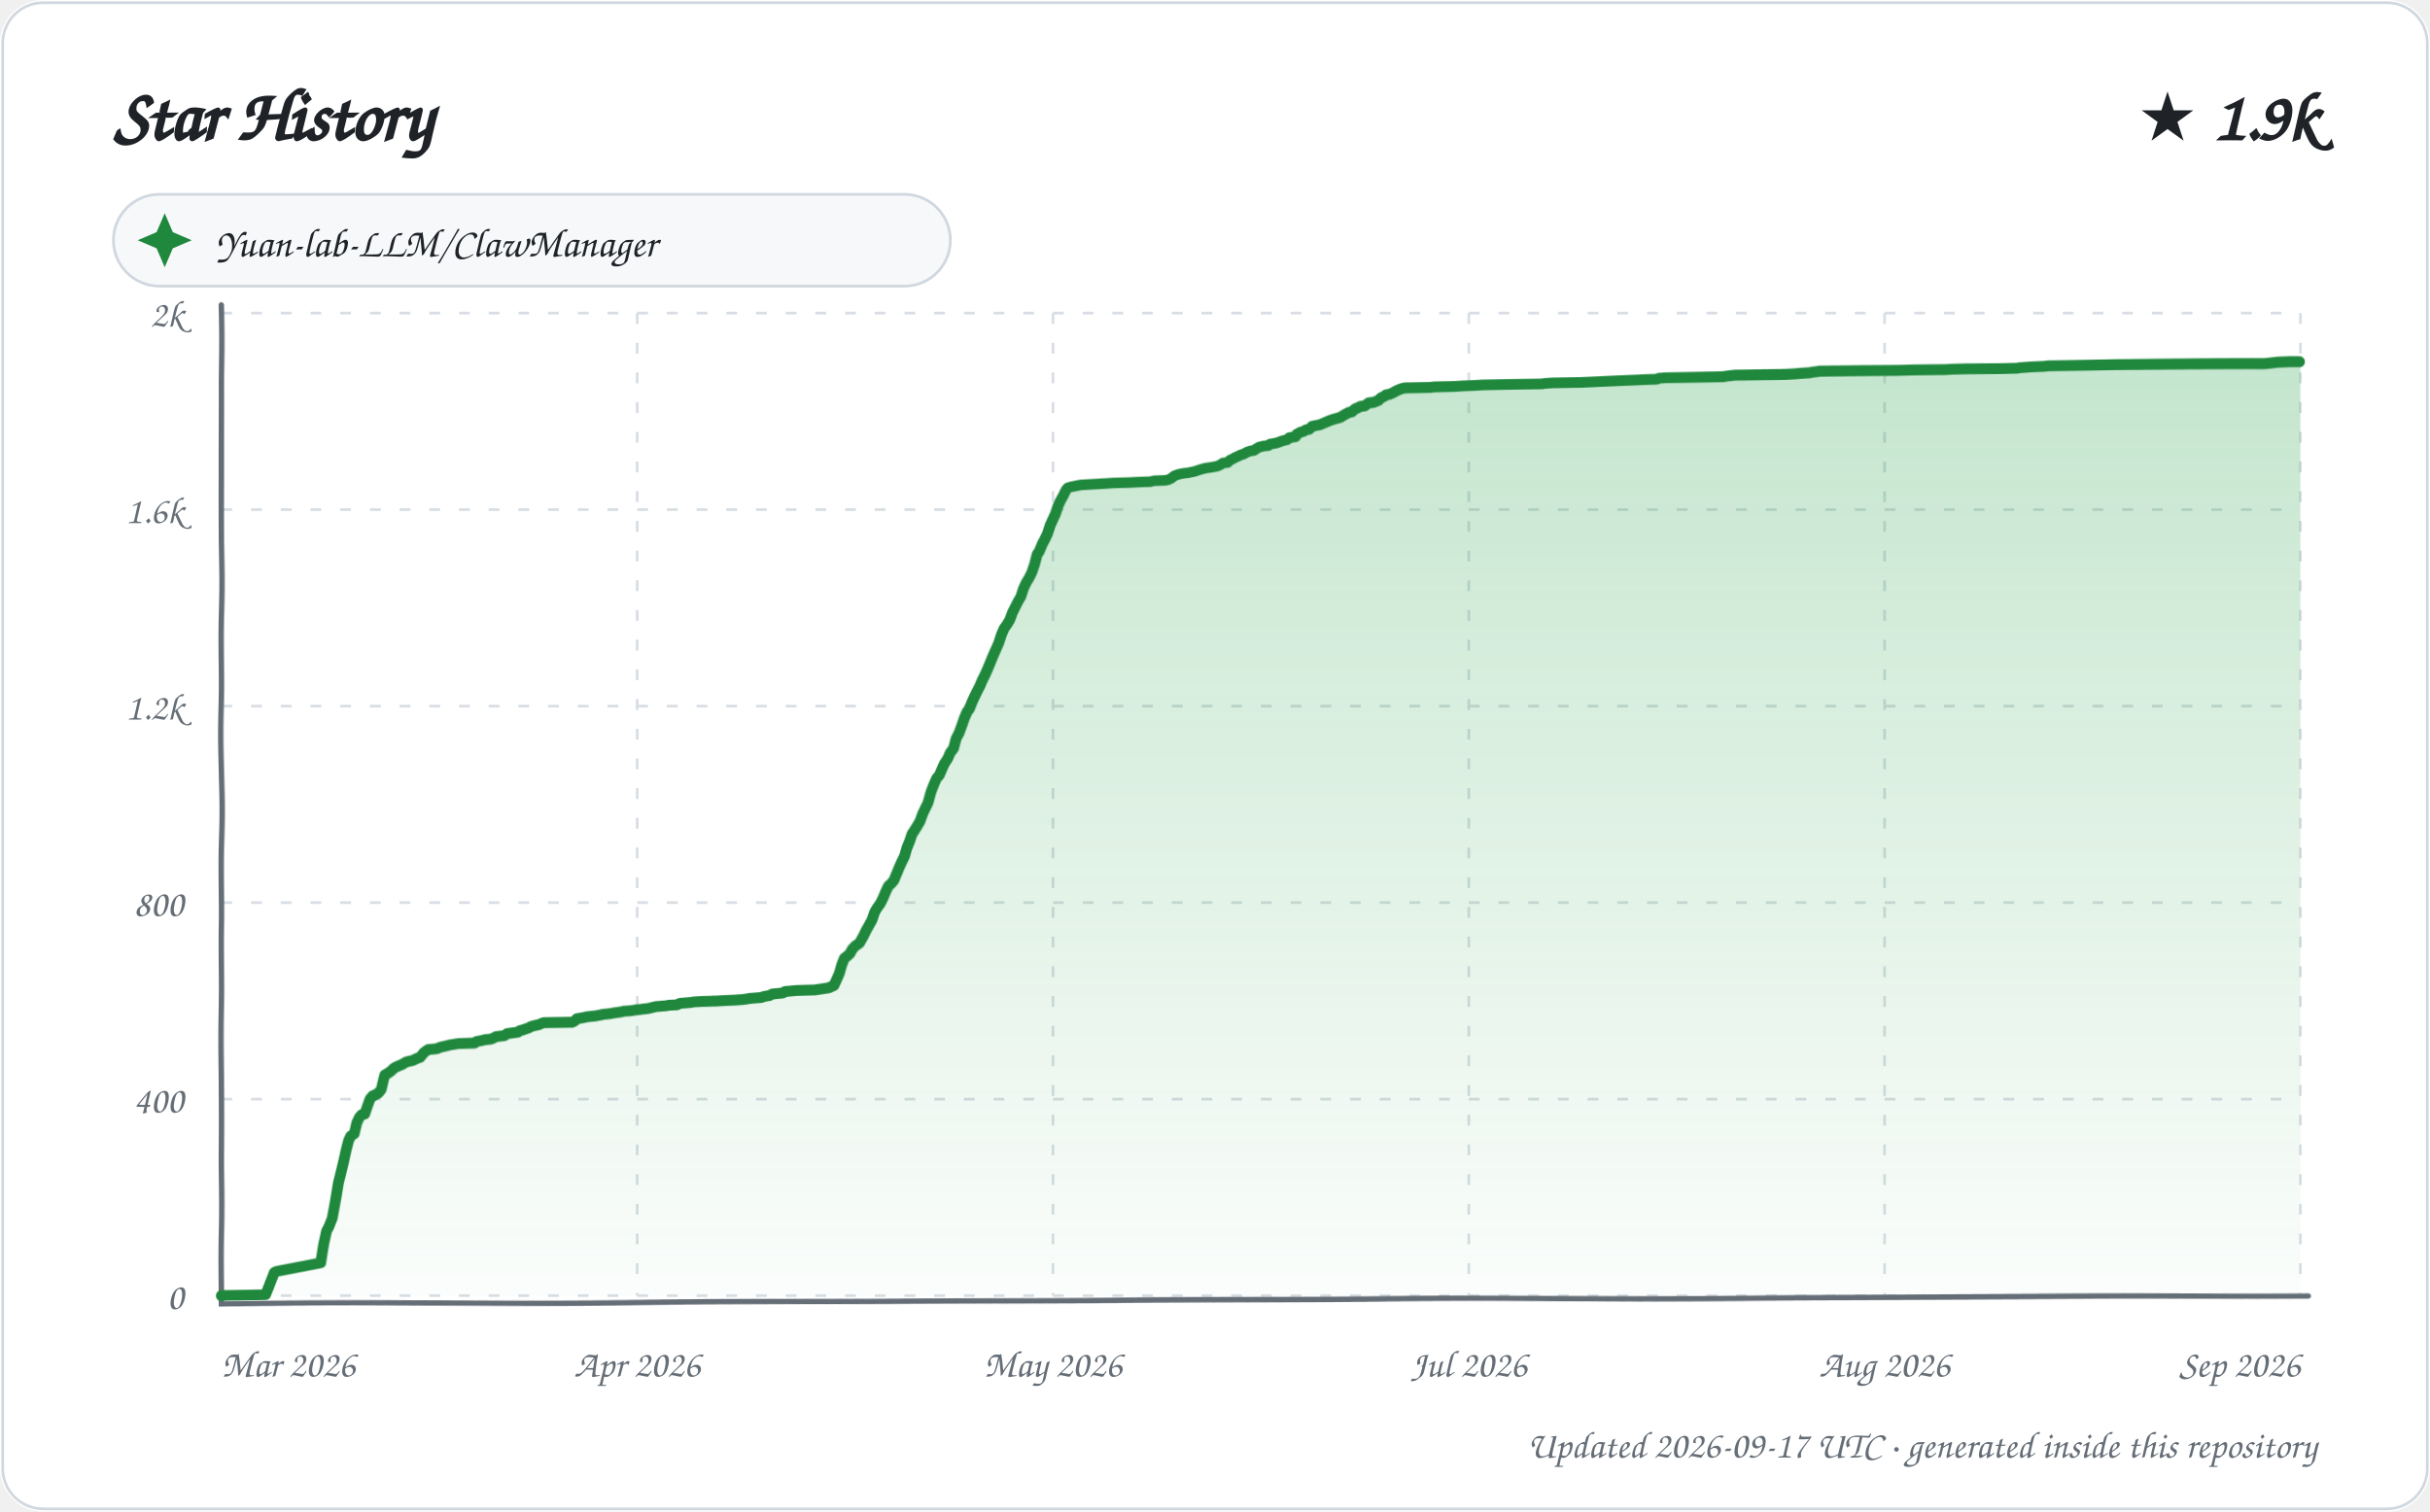
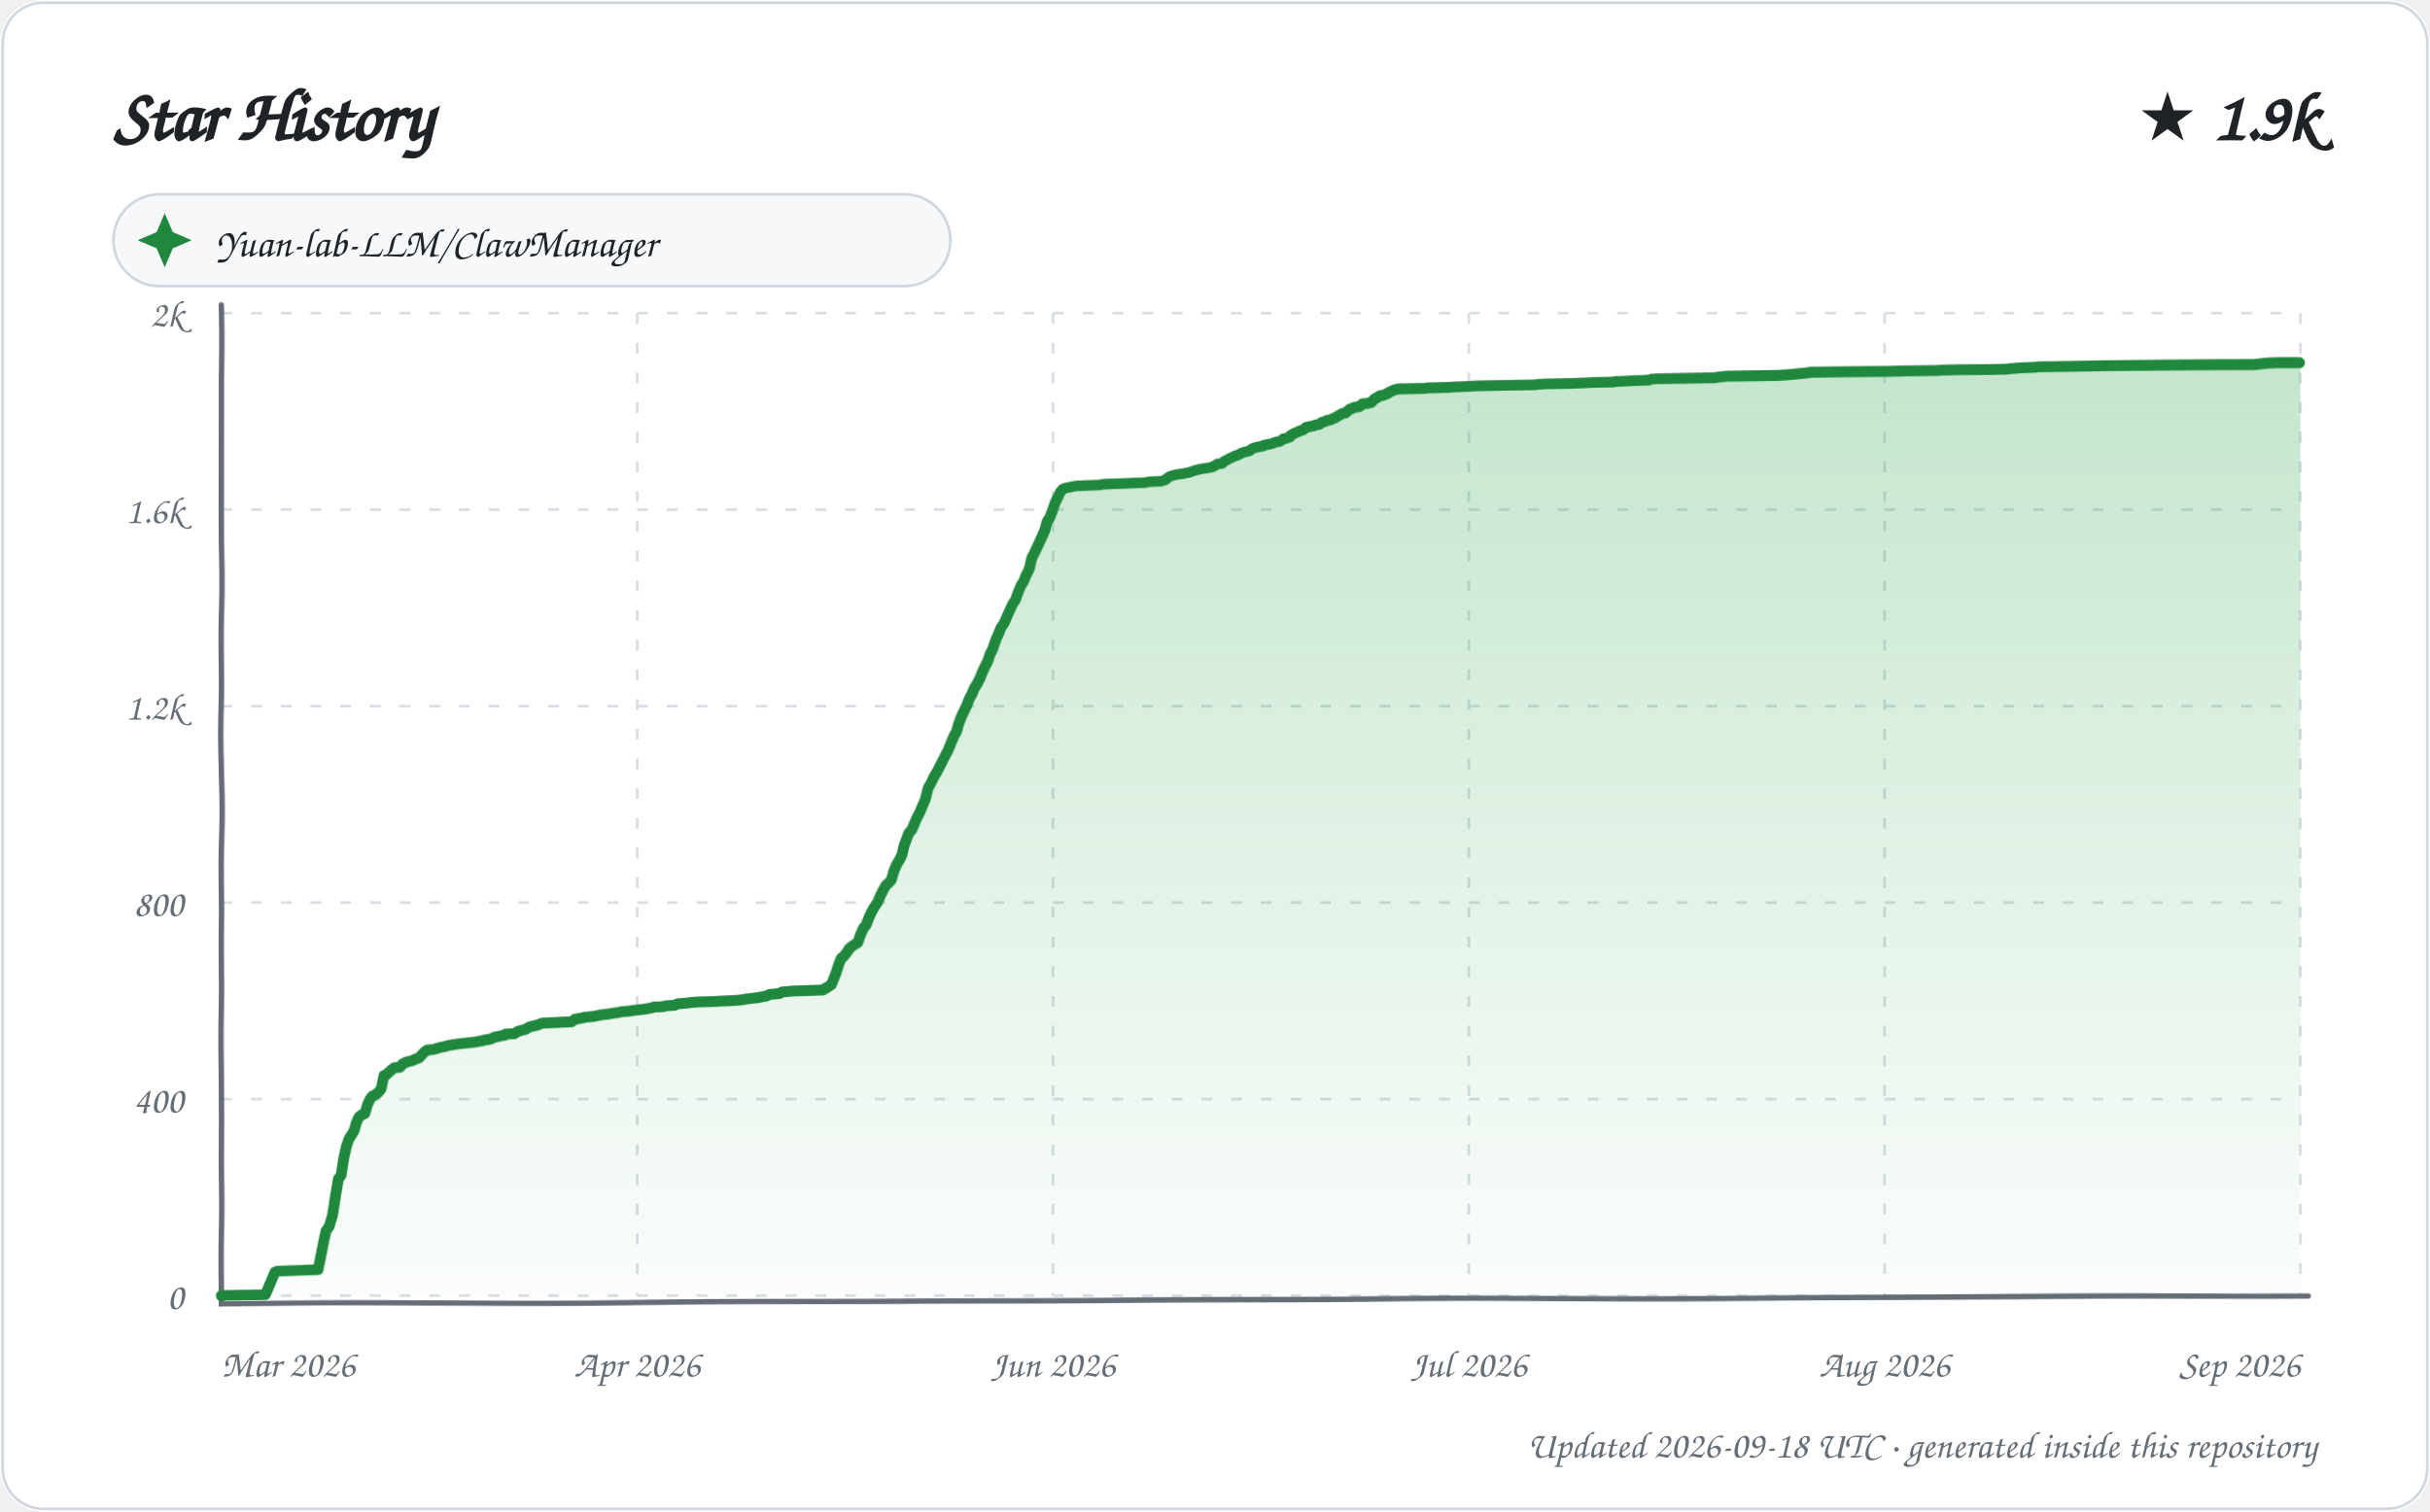
<svg xmlns="http://www.w3.org/2000/svg" width="900" height="560" viewBox="0 0 900 560" role="img" aria-labelledby="title description">
  <defs>
    <linearGradient id="area" x1="0" y1="0" x2="0" y2="1">
      <stop offset="0%" stop-color="#2da44e" stop-opacity="0.28" />
      <stop offset="100%" stop-color="#2da44e" stop-opacity="0.02" />
    </linearGradient>
    <filter id="sketch" x="-3%" y="-3%" width="106%" height="106%">
      <feTurbulence type="fractalNoise" baseFrequency="0.012 0.035" numOctaves="1" seed="23" result="noise" />
      <feDisplacementMap in="SourceGraphic" in2="noise" scale="1.35" xChannelSelector="R" yChannelSelector="G" />
    </filter>
    <style>
      text { font-family: "Comic Sans MS", "Segoe Print", "Bradley Hand", ui-rounded, cursive; fill: #1f2328; }
      .tick { font-size: 14px; fill: #656d76; }
      .empty { font-size: 21px; fill: #656d76; }
    </style>
  </defs>
  <rect width="900" height="560" rx="16" fill="#ffffff" />
  <rect x="1" y="1" width="898" height="558" rx="15" fill="none" stroke="#d0d7de" />
  <text x="42" y="52" font-size="27" font-weight="700">Star History</text>
  <text x="858" y="52" text-anchor="end" font-size="25" font-weight="700">★ 1.9k</text>
  <g transform="translate(42 72)">
    <rect width="310" height="34" rx="17" fill="#f6f8fa" stroke="#d0d7de" />
    <path d="M 19 7 L 22 14 L 29 17 L 22 20 L 19 27 L 16 20 L 9 17 L 16 14 Z" fill="#1f883d" />
    <text x="38" y="23" font-size="15">Yuan-lab-LLM/ClawManager</text>
  </g>
  <g>
    <path d="M 82 480.00 L 852 480.00" stroke="#d8dee4" stroke-width="1" stroke-dasharray="4 7" />
    <text x="68" y="485.00" text-anchor="end" class="tick">0</text>
    <path d="M 82 407.20 L 852 407.20" stroke="#d8dee4" stroke-width="1" stroke-dasharray="4 7" />
    <text x="68" y="412.20" text-anchor="end" class="tick">400</text>
    <path d="M 82 334.40 L 852 334.40" stroke="#d8dee4" stroke-width="1" stroke-dasharray="4 7" />
    <text x="68" y="339.40" text-anchor="end" class="tick">800</text>
    <path d="M 82 261.60 L 852 261.60" stroke="#d8dee4" stroke-width="1" stroke-dasharray="4 7" />
    <text x="68" y="266.60" text-anchor="end" class="tick">1.2k</text>
    <path d="M 82 188.80 L 852 188.80" stroke="#d8dee4" stroke-width="1" stroke-dasharray="4 7" />
    <text x="68" y="193.80" text-anchor="end" class="tick">1.6k</text>
    <path d="M 82 116.00 L 852 116.00" stroke="#d8dee4" stroke-width="1" stroke-dasharray="4 7" />
    <text x="68" y="121.00" text-anchor="end" class="tick">2k</text>
    <path d="M 82.00 116 L 82.00 480" stroke="#d8dee4" stroke-width="1" stroke-dasharray="4 7" />
    <text x="82.00" y="510" text-anchor="start" class="tick">Mar 2026</text>
    <path d="M 236.00 116 L 236.00 480" stroke="#d8dee4" stroke-width="1" stroke-dasharray="4 7" />
    <text x="236.00" y="510" text-anchor="middle" class="tick">Apr 2026</text>
    <path d="M 390.00 116 L 390.00 480" stroke="#d8dee4" stroke-width="1" stroke-dasharray="4 7" />
-     <text x="390.00" y="510" text-anchor="middle" class="tick">May 2026</text>
+     <text x="390.00" y="510" text-anchor="middle" class="tick">Jun 2026</text>
    <path d="M 544.00 116 L 544.00 480" stroke="#d8dee4" stroke-width="1" stroke-dasharray="4 7" />
    <text x="544.00" y="510" text-anchor="middle" class="tick">Jul 2026</text>
    <path d="M 698.00 116 L 698.00 480" stroke="#d8dee4" stroke-width="1" stroke-dasharray="4 7" />
    <text x="698.00" y="510" text-anchor="middle" class="tick">Aug 2026</text>
    <path d="M 852.00 116 L 852.00 480" stroke="#d8dee4" stroke-width="1" stroke-dasharray="4 7" />
    <text x="852.00" y="510" text-anchor="end" class="tick">Sep 2026</text>
    <path d="M 82 113 L 82 483 L 855 480" fill="none" stroke="#656d76" stroke-width="2" stroke-linecap="round" filter="url(#sketch)" />
-     <path d="M 82.00 480.00 L 82.00 479.82 L 98.32 479.64 L 101.66 471.26 L 102.22 470.90 L 103.03 470.72 L 118.99 467.62 L 120.00 460.89 L 120.99 455.98 L 121.76 454.52 L 122.95 451.43 L 123.96 445.06 L 125.00 438.32 L 125.65 435.77 L 126.98 430.31 L 127.96 425.95 L 128.88 422.49 L 129.66 420.85 L 130.99 419.94 L 131.95 415.94 L 132.91 413.93 L 133.73 413.02 L 134.93 412.66 L 135.79 410.11 L 136.85 407.20 L 137.80 406.11 L 138.69 405.74 L 139.95 405.02 L 140.99 403.74 L 141.86 399.92 L 142.26 398.46 L 143.80 397.55 L 144.74 396.83 L 145.48 396.10 L 146.30 395.55 L 148.89 394.46 L 149.78 393.91 L 150.49 393.55 L 152.86 393.00 L 153.93 392.46 L 154.87 392.09 L 155.46 391.91 L 156.98 390.09 L 158.00 389.36 L 158.57 389.00 L 160.94 388.82 L 161.96 388.64 L 162.73 388.27 L 163.35 388.09 L 165.75 387.54 L 166.36 387.36 L 169.69 386.82 L 175.71 386.63 L 176.37 386.09 L 178.28 385.72 L 179.74 385.36 L 181.72 385.18 L 182.68 384.81 L 183.64 384.27 L 186.80 383.90 L 187.73 383.18 L 191.79 382.63 L 192.52 382.08 L 193.34 381.90 L 195.98 380.99 L 196.48 380.63 L 197.75 380.26 L 199.52 379.90 L 200.79 379.35 L 201.42 379.17 L 211.93 378.99 L 212.97 378.44 L 213.66 377.72 L 216.69 377.17 L 217.27 376.99 L 220.72 376.62 L 221.46 376.44 L 222.65 376.26 L 223.08 376.08 L 226.32 375.71 L 227.09 375.53 L 229.47 375.17 L 230.54 374.99 L 231.14 374.80 L 233.61 374.62 L 235.70 374.26 L 237.32 374.08 L 238.64 373.89 L 240.12 373.71 L 242.98 372.98 L 246.93 372.62 L 247.62 372.44 L 250.70 372.26 L 251.83 371.71 L 255.86 371.35 L 256.84 371.16 L 259.69 370.98 L 265.36 370.80 L 268.35 370.62 L 272.46 370.44 L 274.89 370.25 L 276.44 370.07 L 277.16 369.89 L 281.82 369.53 L 282.77 369.16 L 284.90 368.80 L 285.89 368.25 L 287.84 368.07 L 289.73 367.89 L 290.67 367.34 L 292.88 367.16 L 294.90 366.98 L 301.74 366.80 L 306.78 366.07 L 307.27 365.89 L 308.89 365.16 L 309.96 362.97 L 310.98 360.79 L 311.98 357.51 L 312.94 355.15 L 313.91 354.42 L 314.95 353.51 L 315.93 351.69 L 316.96 350.60 L 317.78 350.05 L 318.50 349.51 L 319.98 346.78 L 320.91 344.77 L 321.91 342.95 L 322.98 340.95 L 323.98 337.86 L 324.90 336.22 L 325.93 334.76 L 326.96 332.58 L 327.97 330.03 L 328.91 328.03 L 329.76 327.30 L 330.87 326.03 L 331.96 323.48 L 332.88 321.30 L 333.93 319.11 L 334.98 317.11 L 335.95 314.02 L 337.00 311.65 L 337.92 309.10 L 338.92 307.65 L 339.98 306.01 L 340.97 304.37 L 341.98 301.64 L 342.92 299.64 L 343.98 297.45 L 345.00 293.45 L 345.93 290.90 L 346.98 288.35 L 347.97 287.26 L 348.92 284.90 L 349.73 283.08 L 350.99 281.07 L 351.80 279.07 L 353.00 277.43 L 353.90 273.79 L 354.94 271.79 L 355.94 269.06 L 356.97 266.15 L 358.00 263.78 L 358.87 262.69 L 360.00 259.96 L 360.77 258.32 L 361.96 255.96 L 362.93 254.14 L 363.82 252.14 L 364.95 249.95 L 365.88 247.95 L 366.89 245.58 L 367.86 243.22 L 368.96 240.67 L 369.98 238.30 L 370.99 235.03 L 371.92 232.84 L 372.95 231.39 L 373.91 229.75 L 374.98 226.84 L 375.96 224.84 L 376.93 222.83 L 377.97 221.01 L 378.92 217.92 L 379.91 215.74 L 380.90 214.10 L 381.98 211.91 L 382.98 209.00 L 383.94 205.36 L 384.74 204.27 L 385.92 201.54 L 386.94 199.72 L 387.95 197.72 L 388.96 194.81 L 389.93 192.80 L 390.99 190.62 L 391.99 187.71 L 392.92 185.71 L 393.92 183.89 L 394.96 181.70 L 395.53 180.97 L 396.69 180.61 L 400.34 179.88 L 409.83 179.34 L 412.44 179.15 L 418.51 178.97 L 421.61 178.79 L 426.19 178.61 L 427.72 178.24 L 431.80 178.06 L 432.74 177.88 L 433.96 177.33 L 434.82 176.61 L 435.31 176.24 L 436.85 175.70 L 438.63 175.33 L 440.13 175.15 L 442.68 174.60 L 444.76 173.88 L 446.68 173.33 L 448.99 172.97 L 450.97 172.60 L 451.80 172.24 L 452.77 171.69 L 453.24 171.33 L 454.93 171.15 L 455.81 170.24 L 456.65 169.87 L 457.89 169.14 L 458.79 168.78 L 459.79 168.23 L 460.61 168.05 L 461.95 167.32 L 462.26 167.14 L 463.43 166.78 L 464.59 166.60 L 465.69 165.87 L 466.60 165.32 L 467.53 165.14 L 468.08 164.96 L 469.96 164.78 L 470.57 164.23 L 472.70 163.87 L 473.88 163.50 L 474.76 163.14 L 476.86 162.59 L 477.69 161.86 L 478.87 161.68 L 479.98 161.50 L 480.42 160.59 L 481.76 159.86 L 482.97 159.50 L 483.86 158.95 L 484.98 158.77 L 485.96 157.86 L 486.07 157.68 L 487.84 157.31 L 488.89 157.13 L 489.72 156.77 L 491.90 155.86 L 492.27 155.68 L 493.86 155.13 L 495.86 154.58 L 496.49 154.40 L 497.99 153.49 L 498.63 153.13 L 499.66 152.58 L 500.74 152.40 L 501.95 151.31 L 502.88 150.94 L 503.95 150.40 L 505.50 150.22 L 506.99 149.12 L 508.70 148.94 L 510.59 148.21 L 511.49 147.30 L 512.64 146.76 L 513.38 146.21 L 514.52 146.03 L 515.84 145.48 L 516.79 144.94 L 517.50 144.57 L 518.80 144.03 L 519.44 143.85 L 520.28 143.66 L 529.68 143.48 L 531.09 143.30 L 538.74 143.12 L 541.26 142.94 L 546.11 142.75 L 549.00 142.57 L 558.41 142.39 L 571.01 142.21 L 572.05 142.03 L 574.97 141.84 L 585.46 141.66 L 589.59 141.48 L 593.24 141.30 L 600.89 140.93 L 605.30 140.75 L 608.53 140.57 L 613.62 140.39 L 614.50 140.02 L 616.87 139.84 L 627.46 139.66 L 638.34 139.48 L 639.10 139.30 L 642.55 138.93 L 661.33 138.75 L 664.93 138.57 L 667.03 138.39 L 670.52 138.20 L 671.12 138.02 L 672.94 137.84 L 673.98 137.66 L 702.99 137.48 L 709.36 137.29 L 720.72 137.11 L 723.35 136.93 L 729.24 136.75 L 741.21 136.57 L 747.29 136.38 L 748.04 136.20 L 750.49 136.02 L 752.95 135.84 L 757.30 135.66 L 758.66 135.47 L 771.25 135.29 L 783.78 135.11 L 839.07 134.93 L 843.98 134.38 L 848.61 134.20 L 852.00 134.20 L 852.00 480.00 L 82.00 480.00 Z" fill="url(#area)" />
-     <path d="M 82.00 480.00 L 82.00 479.82 L 98.32 479.64 L 101.66 471.26 L 102.22 470.90 L 103.03 470.72 L 118.99 467.62 L 120.00 460.89 L 120.99 455.98 L 121.76 454.52 L 122.95 451.43 L 123.96 445.06 L 125.00 438.32 L 125.65 435.77 L 126.98 430.31 L 127.96 425.95 L 128.88 422.49 L 129.66 420.85 L 130.99 419.94 L 131.95 415.94 L 132.91 413.93 L 133.73 413.02 L 134.93 412.66 L 135.79 410.11 L 136.85 407.20 L 137.80 406.11 L 138.69 405.74 L 139.95 405.02 L 140.99 403.74 L 141.86 399.92 L 142.26 398.46 L 143.80 397.55 L 144.74 396.83 L 145.48 396.10 L 146.30 395.55 L 148.89 394.46 L 149.78 393.91 L 150.49 393.55 L 152.86 393.00 L 153.93 392.46 L 154.87 392.09 L 155.46 391.91 L 156.98 390.09 L 158.00 389.36 L 158.57 389.00 L 160.94 388.82 L 161.96 388.64 L 162.73 388.27 L 163.35 388.09 L 165.75 387.54 L 166.36 387.36 L 169.69 386.82 L 175.71 386.63 L 176.37 386.09 L 178.28 385.72 L 179.74 385.36 L 181.72 385.18 L 182.68 384.81 L 183.64 384.27 L 186.80 383.90 L 187.73 383.18 L 191.79 382.63 L 192.52 382.08 L 193.34 381.90 L 195.98 380.99 L 196.48 380.63 L 197.75 380.26 L 199.52 379.90 L 200.79 379.35 L 201.42 379.17 L 211.93 378.99 L 212.97 378.44 L 213.66 377.72 L 216.69 377.17 L 217.27 376.99 L 220.72 376.62 L 221.46 376.44 L 222.65 376.26 L 223.08 376.08 L 226.32 375.71 L 227.09 375.53 L 229.47 375.17 L 230.54 374.99 L 231.14 374.80 L 233.61 374.62 L 235.70 374.26 L 237.32 374.08 L 238.64 373.89 L 240.12 373.71 L 242.98 372.98 L 246.93 372.62 L 247.62 372.44 L 250.70 372.26 L 251.83 371.71 L 255.86 371.35 L 256.84 371.16 L 259.69 370.98 L 265.36 370.80 L 268.35 370.62 L 272.46 370.44 L 274.89 370.25 L 276.44 370.07 L 277.16 369.89 L 281.82 369.53 L 282.77 369.16 L 284.90 368.80 L 285.89 368.25 L 287.84 368.07 L 289.73 367.89 L 290.67 367.34 L 292.88 367.16 L 294.90 366.98 L 301.74 366.80 L 306.78 366.07 L 307.27 365.89 L 308.89 365.16 L 309.96 362.97 L 310.98 360.79 L 311.98 357.51 L 312.94 355.15 L 313.91 354.42 L 314.95 353.51 L 315.93 351.69 L 316.96 350.60 L 317.78 350.05 L 318.50 349.51 L 319.98 346.78 L 320.91 344.77 L 321.91 342.95 L 322.98 340.95 L 323.98 337.86 L 324.90 336.22 L 325.93 334.76 L 326.96 332.58 L 327.97 330.03 L 328.91 328.03 L 329.76 327.30 L 330.87 326.03 L 331.96 323.48 L 332.88 321.30 L 333.93 319.11 L 334.98 317.11 L 335.95 314.02 L 337.00 311.65 L 337.92 309.10 L 338.92 307.65 L 339.98 306.01 L 340.97 304.37 L 341.98 301.64 L 342.92 299.64 L 343.98 297.45 L 345.00 293.45 L 345.93 290.90 L 346.98 288.35 L 347.97 287.26 L 348.92 284.90 L 349.73 283.08 L 350.99 281.07 L 351.80 279.07 L 353.00 277.43 L 353.90 273.79 L 354.94 271.79 L 355.94 269.06 L 356.97 266.15 L 358.00 263.78 L 358.87 262.69 L 360.00 259.96 L 360.77 258.32 L 361.96 255.96 L 362.93 254.14 L 363.82 252.14 L 364.95 249.95 L 365.88 247.95 L 366.89 245.58 L 367.86 243.22 L 368.96 240.67 L 369.98 238.30 L 370.99 235.03 L 371.92 232.84 L 372.95 231.39 L 373.91 229.75 L 374.98 226.84 L 375.96 224.84 L 376.93 222.83 L 377.97 221.01 L 378.92 217.92 L 379.91 215.74 L 380.90 214.10 L 381.98 211.91 L 382.98 209.00 L 383.94 205.36 L 384.74 204.27 L 385.92 201.54 L 386.94 199.72 L 387.95 197.72 L 388.96 194.81 L 389.93 192.80 L 390.99 190.62 L 391.99 187.71 L 392.92 185.71 L 393.92 183.89 L 394.96 181.70 L 395.53 180.97 L 396.69 180.61 L 400.34 179.88 L 409.83 179.34 L 412.44 179.15 L 418.51 178.97 L 421.61 178.79 L 426.19 178.61 L 427.72 178.24 L 431.80 178.06 L 432.74 177.88 L 433.96 177.33 L 434.82 176.61 L 435.31 176.24 L 436.85 175.70 L 438.63 175.33 L 440.13 175.15 L 442.68 174.60 L 444.76 173.88 L 446.68 173.33 L 448.99 172.97 L 450.97 172.60 L 451.80 172.24 L 452.77 171.69 L 453.24 171.33 L 454.93 171.15 L 455.81 170.24 L 456.65 169.87 L 457.89 169.14 L 458.79 168.78 L 459.79 168.23 L 460.61 168.05 L 461.95 167.32 L 462.26 167.14 L 463.43 166.78 L 464.59 166.60 L 465.69 165.87 L 466.60 165.32 L 467.53 165.14 L 468.08 164.96 L 469.96 164.78 L 470.57 164.23 L 472.70 163.87 L 473.88 163.50 L 474.76 163.14 L 476.86 162.59 L 477.69 161.86 L 478.87 161.68 L 479.98 161.50 L 480.42 160.59 L 481.76 159.86 L 482.97 159.50 L 483.86 158.95 L 484.98 158.77 L 485.96 157.86 L 486.07 157.68 L 487.84 157.31 L 488.89 157.13 L 489.72 156.77 L 491.90 155.86 L 492.27 155.68 L 493.86 155.13 L 495.86 154.58 L 496.49 154.40 L 497.99 153.49 L 498.63 153.13 L 499.66 152.58 L 500.74 152.40 L 501.95 151.31 L 502.88 150.94 L 503.95 150.40 L 505.50 150.22 L 506.99 149.12 L 508.70 148.94 L 510.59 148.21 L 511.49 147.30 L 512.64 146.76 L 513.38 146.21 L 514.52 146.03 L 515.84 145.48 L 516.79 144.94 L 517.50 144.57 L 518.80 144.03 L 519.44 143.85 L 520.28 143.66 L 529.68 143.48 L 531.09 143.30 L 538.74 143.12 L 541.26 142.94 L 546.11 142.75 L 549.00 142.57 L 558.41 142.39 L 571.01 142.21 L 572.05 142.03 L 574.97 141.84 L 585.46 141.66 L 589.59 141.48 L 593.24 141.30 L 600.89 140.93 L 605.30 140.75 L 608.53 140.57 L 613.62 140.39 L 614.50 140.02 L 616.87 139.84 L 627.46 139.66 L 638.34 139.48 L 639.10 139.30 L 642.55 138.93 L 661.33 138.75 L 664.93 138.57 L 667.03 138.39 L 670.52 138.20 L 671.12 138.02 L 672.94 137.84 L 673.98 137.66 L 702.99 137.48 L 709.36 137.29 L 720.72 137.11 L 723.35 136.93 L 729.24 136.75 L 741.21 136.57 L 747.29 136.38 L 748.04 136.20 L 750.49 136.02 L 752.95 135.84 L 757.30 135.66 L 758.66 135.47 L 771.25 135.29 L 783.78 135.11 L 839.07 134.93 L 843.98 134.38 L 848.61 134.20 L 852.00 134.20" fill="none" stroke="#1f883d" stroke-width="4" stroke-linecap="round" stroke-linejoin="round" filter="url(#sketch)" />
+     <path d="M 82.00 480.00 L 82.00 479.82 L 98.23 479.64 L 101.92 471.08 L 102.91 470.72 L 117.97 470.17 L 118.99 465.26 L 119.99 459.98 L 120.77 455.98 L 121.91 454.34 L 122.99 450.52 L 123.99 443.05 L 124.98 436.87 L 125.99 435.59 L 127.00 429.22 L 127.98 424.85 L 128.99 421.94 L 129.80 420.67 L 130.93 418.85 L 131.84 415.75 L 132.77 413.75 L 133.81 413.02 L 134.97 412.48 L 135.87 409.38 L 136.90 407.20 L 137.77 406.11 L 138.38 405.93 L 139.88 404.83 L 140.93 403.56 L 141.93 398.65 L 142.71 398.46 L 143.46 397.74 L 144.86 396.46 L 145.94 395.73 L 147.95 395.55 L 148.98 394.28 L 149.93 393.91 L 150.11 393.73 L 152.87 393.00 L 153.54 392.64 L 154.47 392.28 L 155.06 392.09 L 156.95 390.09 L 157.94 389.36 L 158.15 389.18 L 160.51 389.00 L 161.65 388.64 L 162.91 388.27 L 164.71 387.91 L 165.89 387.54 L 169.21 387.00 L 175.85 386.27 L 177.76 385.91 L 178.93 385.72 L 179.20 385.54 L 181.60 385.18 L 182.79 384.63 L 183.09 384.45 L 186.99 383.72 L 187.15 383.36 L 190.51 383.18 L 191.92 382.27 L 192.72 382.08 L 194.73 381.54 L 195.85 380.81 L 197.11 380.45 L 198.88 380.08 L 199.39 379.90 L 200.77 379.35 L 211.72 378.81 L 212.94 377.90 L 215.95 377.35 L 216.53 377.17 L 219.96 376.81 L 220.70 376.62 L 221.87 376.44 L 222.31 376.26 L 225.53 375.90 L 226.29 375.71 L 228.66 375.35 L 229.73 375.17 L 230.32 374.99 L 232.78 374.80 L 234.86 374.44 L 236.46 374.26 L 237.78 374.08 L 239.25 373.89 L 241.82 373.35 L 242.10 373.17 L 245.57 372.98 L 246.72 372.62 L 249.77 372.44 L 250.90 371.89 L 254.91 371.53 L 255.88 371.35 L 258.71 371.16 L 264.35 370.98 L 267.33 370.80 L 271.42 370.62 L 273.84 370.44 L 275.37 370.25 L 276.09 370.07 L 280.98 369.53 L 281.67 369.34 L 283.78 368.98 L 284.77 368.43 L 286.71 368.25 L 288.59 368.07 L 289.52 367.52 L 291.72 367.34 L 293.73 367.16 L 300.54 366.98 L 304.83 366.80 L 305.55 366.25 L 306.04 366.07 L 307.99 364.79 L 308.93 362.61 L 309.90 360.24 L 311.00 356.97 L 311.78 355.15 L 312.75 354.42 L 314.00 352.78 L 314.79 351.51 L 315.94 350.60 L 316.75 350.05 L 317.88 349.32 L 318.83 346.41 L 319.94 343.86 L 320.88 342.77 L 321.85 340.04 L 322.88 337.68 L 323.99 335.67 L 324.96 334.22 L 325.98 331.67 L 326.94 329.67 L 327.93 327.85 L 328.95 326.94 L 329.96 325.85 L 330.92 322.57 L 331.95 320.20 L 332.99 318.57 L 333.99 316.75 L 334.83 313.47 L 335.97 310.56 L 336.72 308.74 L 337.92 307.46 L 338.71 305.64 L 339.84 303.10 L 340.93 301.09 L 341.81 298.91 L 342.96 296.18 L 343.93 291.99 L 344.99 289.99 L 346.00 287.81 L 346.98 286.17 L 348.00 284.17 L 348.91 282.35 L 349.95 280.16 L 350.90 278.34 L 351.98 275.61 L 353.00 273.07 L 353.99 271.25 L 354.93 267.97 L 355.95 265.42 L 356.94 263.42 L 357.99 261.24 L 358.88 259.05 L 359.98 257.05 L 360.92 254.87 L 361.99 253.23 L 362.98 251.41 L 363.95 249.04 L 365.00 246.86 L 365.97 245.04 L 366.87 242.31 L 367.72 240.67 L 368.93 237.03 L 369.85 234.85 L 370.70 232.66 L 371.90 230.84 L 372.96 228.29 L 373.85 226.29 L 374.97 223.74 L 375.96 222.29 L 377.00 219.19 L 377.97 216.83 L 378.98 215.19 L 379.74 213.19 L 380.97 210.82 L 381.96 206.64 L 382.96 204.82 L 384.00 202.63 L 384.91 200.81 L 385.99 198.63 L 386.99 196.44 L 387.91 193.35 L 388.99 191.71 L 389.93 189.35 L 390.94 186.43 L 391.75 184.80 L 392.87 182.43 L 393.81 181.34 L 394.97 180.97 L 398.59 180.25 L 407.74 179.88 L 408.04 179.70 L 410.63 179.52 L 416.66 179.34 L 419.74 179.15 L 424.31 178.97 L 425.82 178.61 L 429.88 178.43 L 430.81 178.24 L 431.82 177.88 L 432.89 176.97 L 433.37 176.61 L 434.90 176.06 L 436.67 175.70 L 438.17 175.51 L 440.70 174.97 L 442.77 174.24 L 444.68 173.69 L 446.98 173.33 L 448.95 172.97 L 449.77 172.60 L 450.73 172.06 L 451.20 171.69 L 452.88 171.51 L 453.75 170.60 L 454.96 170.05 L 455.83 169.51 L 456.73 169.14 L 457.72 168.60 L 458.54 168.42 L 459.86 167.69 L 460.17 167.51 L 461.34 167.14 L 462.92 166.78 L 463.59 166.23 L 464.49 165.69 L 465.96 165.32 L 467.99 164.96 L 468.44 164.59 L 470.55 164.23 L 471.73 163.87 L 472.61 163.50 L 473.84 163.32 L 474.94 162.77 L 475.52 162.23 L 476.70 162.05 L 477.99 161.50 L 478.23 160.95 L 479.57 160.23 L 480.87 159.68 L 481.66 159.32 L 482.80 158.95 L 483.86 158.04 L 484.92 157.86 L 485.61 157.68 L 486.66 157.50 L 487.49 157.13 L 488.77 156.95 L 489.65 156.22 L 490.98 155.86 L 491.60 155.49 L 492.84 155.31 L 493.59 154.95 L 494.21 154.77 L 495.71 153.86 L 497.00 153.13 L 497.37 152.95 L 498.45 152.76 L 499.84 151.49 L 500.91 151.13 L 501.64 150.76 L 503.68 150.40 L 504.66 149.49 L 506.36 149.31 L 507.97 148.94 L 508.91 147.85 L 509.81 147.30 L 510.82 146.76 L 511.02 146.58 L 512.15 146.39 L 513.99 145.67 L 514.40 145.30 L 515.64 144.76 L 516.40 144.39 L 517.88 144.03 L 527.22 143.85 L 528.63 143.66 L 536.23 143.48 L 538.74 143.30 L 543.56 143.12 L 546.44 142.94 L 555.80 142.75 L 568.33 142.57 L 569.36 142.39 L 572.26 142.21 L 582.70 142.03 L 586.81 141.84 L 590.43 141.66 L 597.99 141.48 L 598.04 141.30 L 602.43 141.12 L 605.64 140.93 L 610.71 140.75 L 611.58 140.39 L 613.94 140.21 L 624.47 140.02 L 635.29 139.84 L 636.04 139.66 L 639.48 139.30 L 658.15 139.11 L 661.73 138.93 L 663.82 138.75 L 667.88 138.39 L 669.70 138.20 L 670.74 138.02 L 699.58 137.84 L 705.92 137.66 L 717.21 137.48 L 719.83 137.29 L 725.69 137.11 L 737.60 136.93 L 743.64 136.75 L 744.38 136.57 L 746.82 136.38 L 749.27 136.20 L 753.59 136.02 L 754.95 135.84 L 767.46 135.66 L 779.93 135.47 L 834.91 135.29 L 839.80 134.75 L 844.40 134.56 L 852.00 134.56 L 852.00 480.00 L 82.00 480.00 Z" fill="url(#area)" />
+     <path d="M 82.00 480.00 L 82.00 479.82 L 98.23 479.64 L 101.92 471.08 L 102.91 470.72 L 117.97 470.17 L 118.99 465.26 L 119.99 459.98 L 120.77 455.98 L 121.91 454.34 L 122.99 450.52 L 123.99 443.05 L 124.98 436.87 L 125.99 435.59 L 127.00 429.22 L 127.98 424.85 L 128.99 421.94 L 129.80 420.67 L 130.93 418.85 L 131.84 415.75 L 132.77 413.75 L 133.81 413.02 L 134.97 412.48 L 135.87 409.38 L 136.90 407.20 L 137.77 406.11 L 138.38 405.93 L 139.88 404.83 L 140.93 403.56 L 141.93 398.65 L 142.71 398.46 L 143.46 397.74 L 144.86 396.46 L 145.94 395.73 L 147.95 395.55 L 148.98 394.28 L 149.93 393.91 L 150.11 393.73 L 152.87 393.00 L 153.54 392.64 L 154.47 392.28 L 155.06 392.09 L 156.95 390.09 L 157.94 389.36 L 158.15 389.18 L 160.51 389.00 L 161.65 388.64 L 162.91 388.27 L 164.71 387.91 L 165.89 387.54 L 169.21 387.00 L 175.85 386.27 L 177.76 385.91 L 178.93 385.72 L 179.20 385.54 L 181.60 385.18 L 182.79 384.63 L 183.09 384.45 L 186.99 383.72 L 187.15 383.36 L 190.51 383.18 L 191.92 382.27 L 192.72 382.08 L 194.73 381.54 L 195.85 380.81 L 197.11 380.45 L 198.88 380.08 L 199.39 379.90 L 200.77 379.35 L 211.72 378.81 L 212.94 377.90 L 215.95 377.35 L 216.53 377.17 L 219.96 376.81 L 220.70 376.62 L 221.87 376.44 L 222.31 376.26 L 225.53 375.90 L 226.29 375.71 L 228.66 375.35 L 229.73 375.17 L 230.32 374.99 L 232.78 374.80 L 234.86 374.44 L 236.46 374.26 L 237.78 374.08 L 239.25 373.89 L 241.82 373.35 L 242.10 373.17 L 245.57 372.98 L 246.72 372.62 L 249.77 372.44 L 250.90 371.89 L 254.91 371.53 L 255.88 371.35 L 258.71 371.16 L 264.35 370.98 L 267.33 370.80 L 271.42 370.62 L 273.84 370.44 L 275.37 370.25 L 276.09 370.07 L 280.98 369.53 L 281.67 369.34 L 283.78 368.98 L 284.77 368.43 L 286.71 368.25 L 288.59 368.07 L 289.52 367.52 L 291.72 367.34 L 293.73 367.16 L 300.54 366.98 L 304.83 366.80 L 305.55 366.25 L 306.04 366.07 L 307.99 364.79 L 308.93 362.61 L 309.90 360.24 L 311.00 356.97 L 311.78 355.15 L 312.75 354.42 L 314.00 352.78 L 314.79 351.51 L 315.94 350.60 L 316.75 350.05 L 317.88 349.32 L 318.83 346.41 L 319.94 343.86 L 320.88 342.77 L 321.85 340.04 L 322.88 337.68 L 323.99 335.67 L 324.96 334.22 L 325.98 331.67 L 326.94 329.67 L 327.93 327.85 L 328.95 326.94 L 329.96 325.85 L 330.92 322.57 L 331.95 320.20 L 332.99 318.57 L 333.99 316.75 L 334.83 313.47 L 335.97 310.56 L 336.72 308.74 L 337.92 307.46 L 338.71 305.64 L 339.84 303.10 L 340.93 301.09 L 341.81 298.91 L 342.96 296.18 L 343.93 291.99 L 344.99 289.99 L 346.00 287.81 L 346.98 286.17 L 348.00 284.17 L 348.91 282.35 L 349.95 280.16 L 350.90 278.34 L 351.98 275.61 L 353.00 273.07 L 353.99 271.25 L 354.93 267.97 L 355.95 265.42 L 356.94 263.42 L 357.99 261.24 L 358.88 259.05 L 359.98 257.05 L 360.92 254.87 L 361.99 253.23 L 362.98 251.41 L 363.95 249.04 L 365.00 246.86 L 365.97 245.04 L 366.87 242.31 L 367.72 240.67 L 368.93 237.03 L 369.85 234.85 L 370.70 232.66 L 371.90 230.84 L 372.96 228.29 L 373.85 226.29 L 374.97 223.74 L 375.96 222.29 L 377.00 219.19 L 377.97 216.83 L 378.98 215.19 L 379.74 213.19 L 380.97 210.82 L 381.96 206.64 L 382.96 204.82 L 384.00 202.63 L 384.91 200.81 L 385.99 198.63 L 386.99 196.44 L 387.91 193.35 L 388.99 191.71 L 389.93 189.35 L 390.94 186.43 L 391.75 184.80 L 392.87 182.43 L 393.81 181.34 L 394.97 180.97 L 398.59 180.25 L 407.74 179.88 L 408.04 179.70 L 410.63 179.52 L 416.66 179.34 L 419.74 179.15 L 424.31 178.97 L 425.82 178.61 L 429.88 178.43 L 430.81 178.24 L 431.82 177.88 L 432.89 176.97 L 433.37 176.61 L 434.90 176.06 L 436.67 175.70 L 438.17 175.51 L 440.70 174.97 L 442.77 174.24 L 444.68 173.69 L 446.98 173.33 L 448.95 172.97 L 449.77 172.60 L 450.73 172.06 L 451.20 171.69 L 452.88 171.51 L 453.75 170.60 L 454.96 170.05 L 455.83 169.51 L 456.73 169.14 L 457.72 168.60 L 458.54 168.42 L 459.86 167.69 L 460.17 167.51 L 461.34 167.14 L 462.92 166.78 L 463.59 166.23 L 464.49 165.69 L 465.96 165.32 L 467.99 164.96 L 468.44 164.59 L 470.55 164.23 L 471.73 163.87 L 472.61 163.50 L 473.84 163.32 L 474.94 162.77 L 475.52 162.23 L 476.70 162.05 L 477.99 161.50 L 478.23 160.95 L 479.57 160.23 L 480.87 159.68 L 481.66 159.32 L 482.80 158.95 L 483.86 158.04 L 484.92 157.86 L 485.61 157.68 L 486.66 157.50 L 487.49 157.13 L 488.77 156.95 L 489.65 156.22 L 490.98 155.86 L 491.60 155.49 L 492.84 155.31 L 493.59 154.95 L 494.21 154.77 L 495.71 153.86 L 497.00 153.13 L 497.37 152.95 L 498.45 152.76 L 499.84 151.49 L 500.91 151.13 L 501.64 150.76 L 503.68 150.40 L 504.66 149.49 L 506.36 149.31 L 507.97 148.94 L 508.91 147.85 L 509.81 147.30 L 510.82 146.76 L 511.02 146.58 L 512.15 146.39 L 513.99 145.67 L 514.40 145.30 L 515.64 144.76 L 516.40 144.39 L 517.88 144.03 L 527.22 143.85 L 528.63 143.66 L 536.23 143.48 L 538.74 143.30 L 543.56 143.12 L 546.44 142.94 L 555.80 142.75 L 568.33 142.57 L 569.36 142.39 L 572.26 142.21 L 582.70 142.03 L 586.81 141.84 L 590.43 141.66 L 597.99 141.48 L 598.04 141.30 L 602.43 141.12 L 605.64 140.93 L 610.71 140.75 L 611.58 140.39 L 613.94 140.21 L 624.47 140.02 L 635.29 139.84 L 636.04 139.66 L 639.48 139.30 L 658.15 139.11 L 661.73 138.93 L 663.82 138.75 L 667.88 138.39 L 669.70 138.20 L 670.74 138.02 L 699.58 137.84 L 705.92 137.66 L 717.21 137.48 L 719.83 137.29 L 725.69 137.11 L 737.60 136.93 L 743.64 136.75 L 744.38 136.57 L 746.82 136.38 L 749.27 136.20 L 753.59 136.02 L 754.95 135.84 L 767.46 135.66 L 779.93 135.47 L 834.91 135.29 L 839.80 134.75 L 844.40 134.56 L 852.00 134.56" fill="none" stroke="#1f883d" stroke-width="4" stroke-linecap="round" stroke-linejoin="round" filter="url(#sketch)" />
  </g>
-   <text x="858" y="540" text-anchor="end" class="tick">Updated 2026-09-17 UTC · generated inside this repository</text>
+   <text x="858" y="540" text-anchor="end" class="tick">Updated 2026-09-18 UTC · generated inside this repository</text>
</svg>
